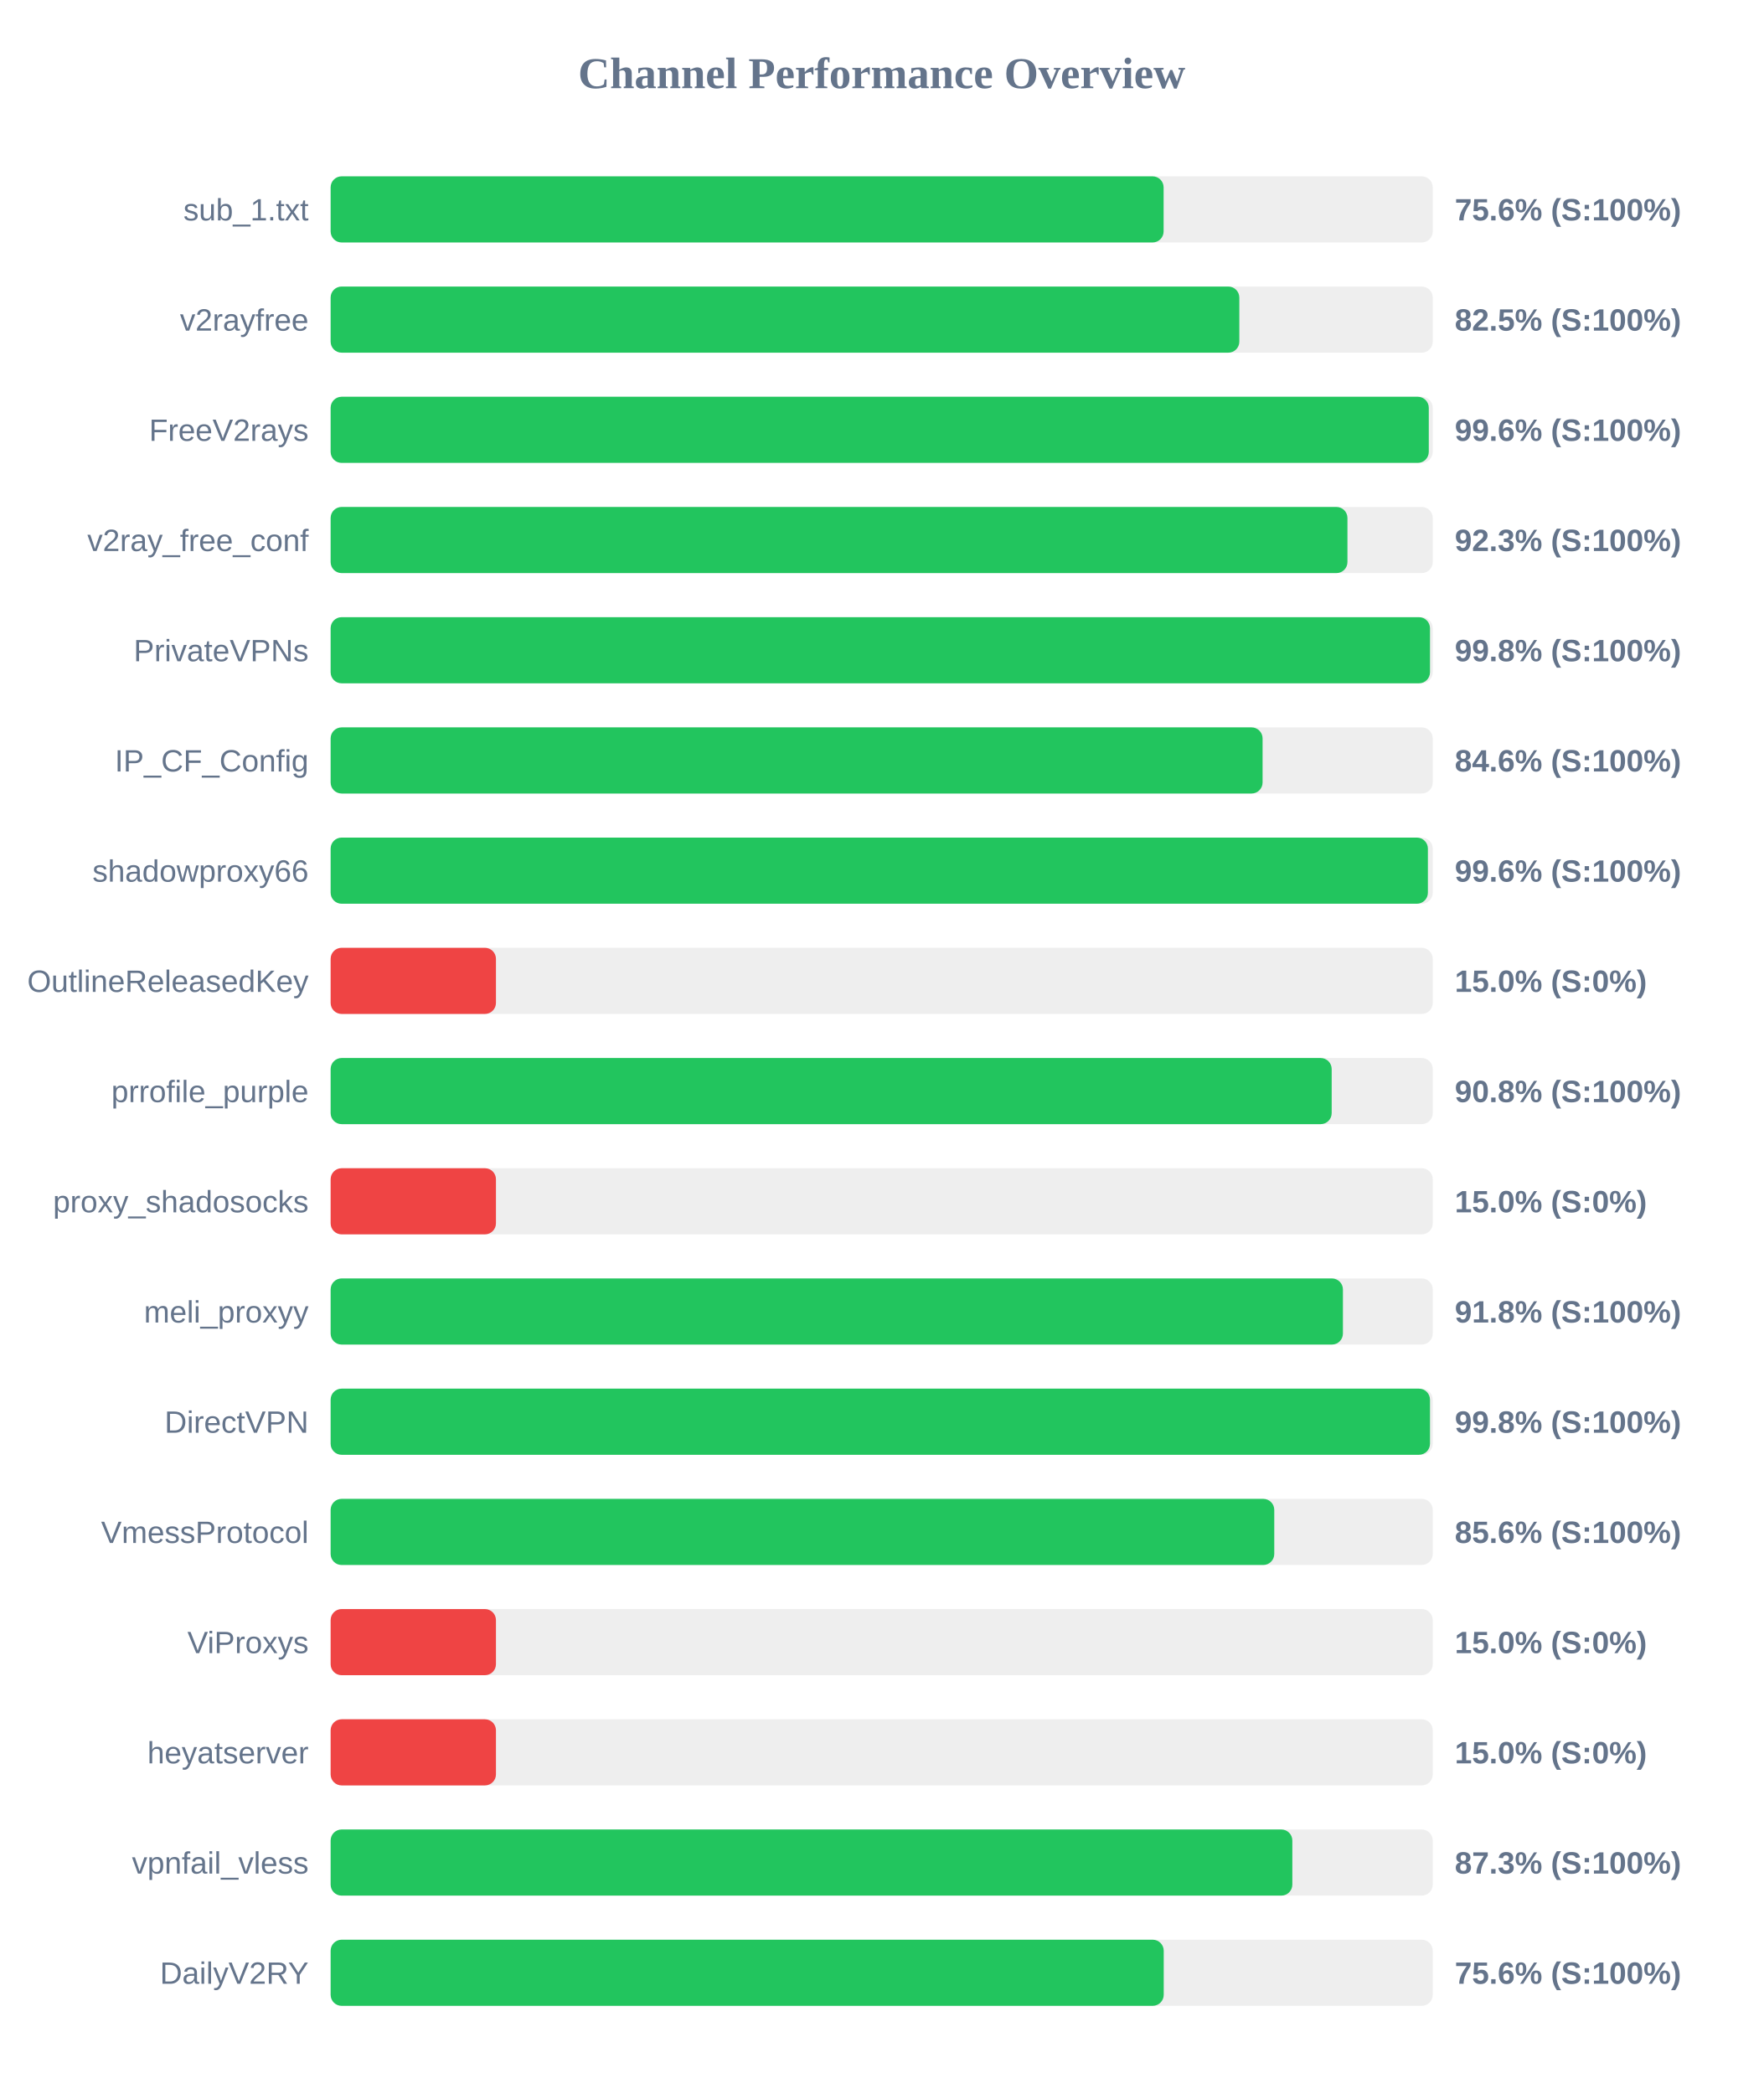
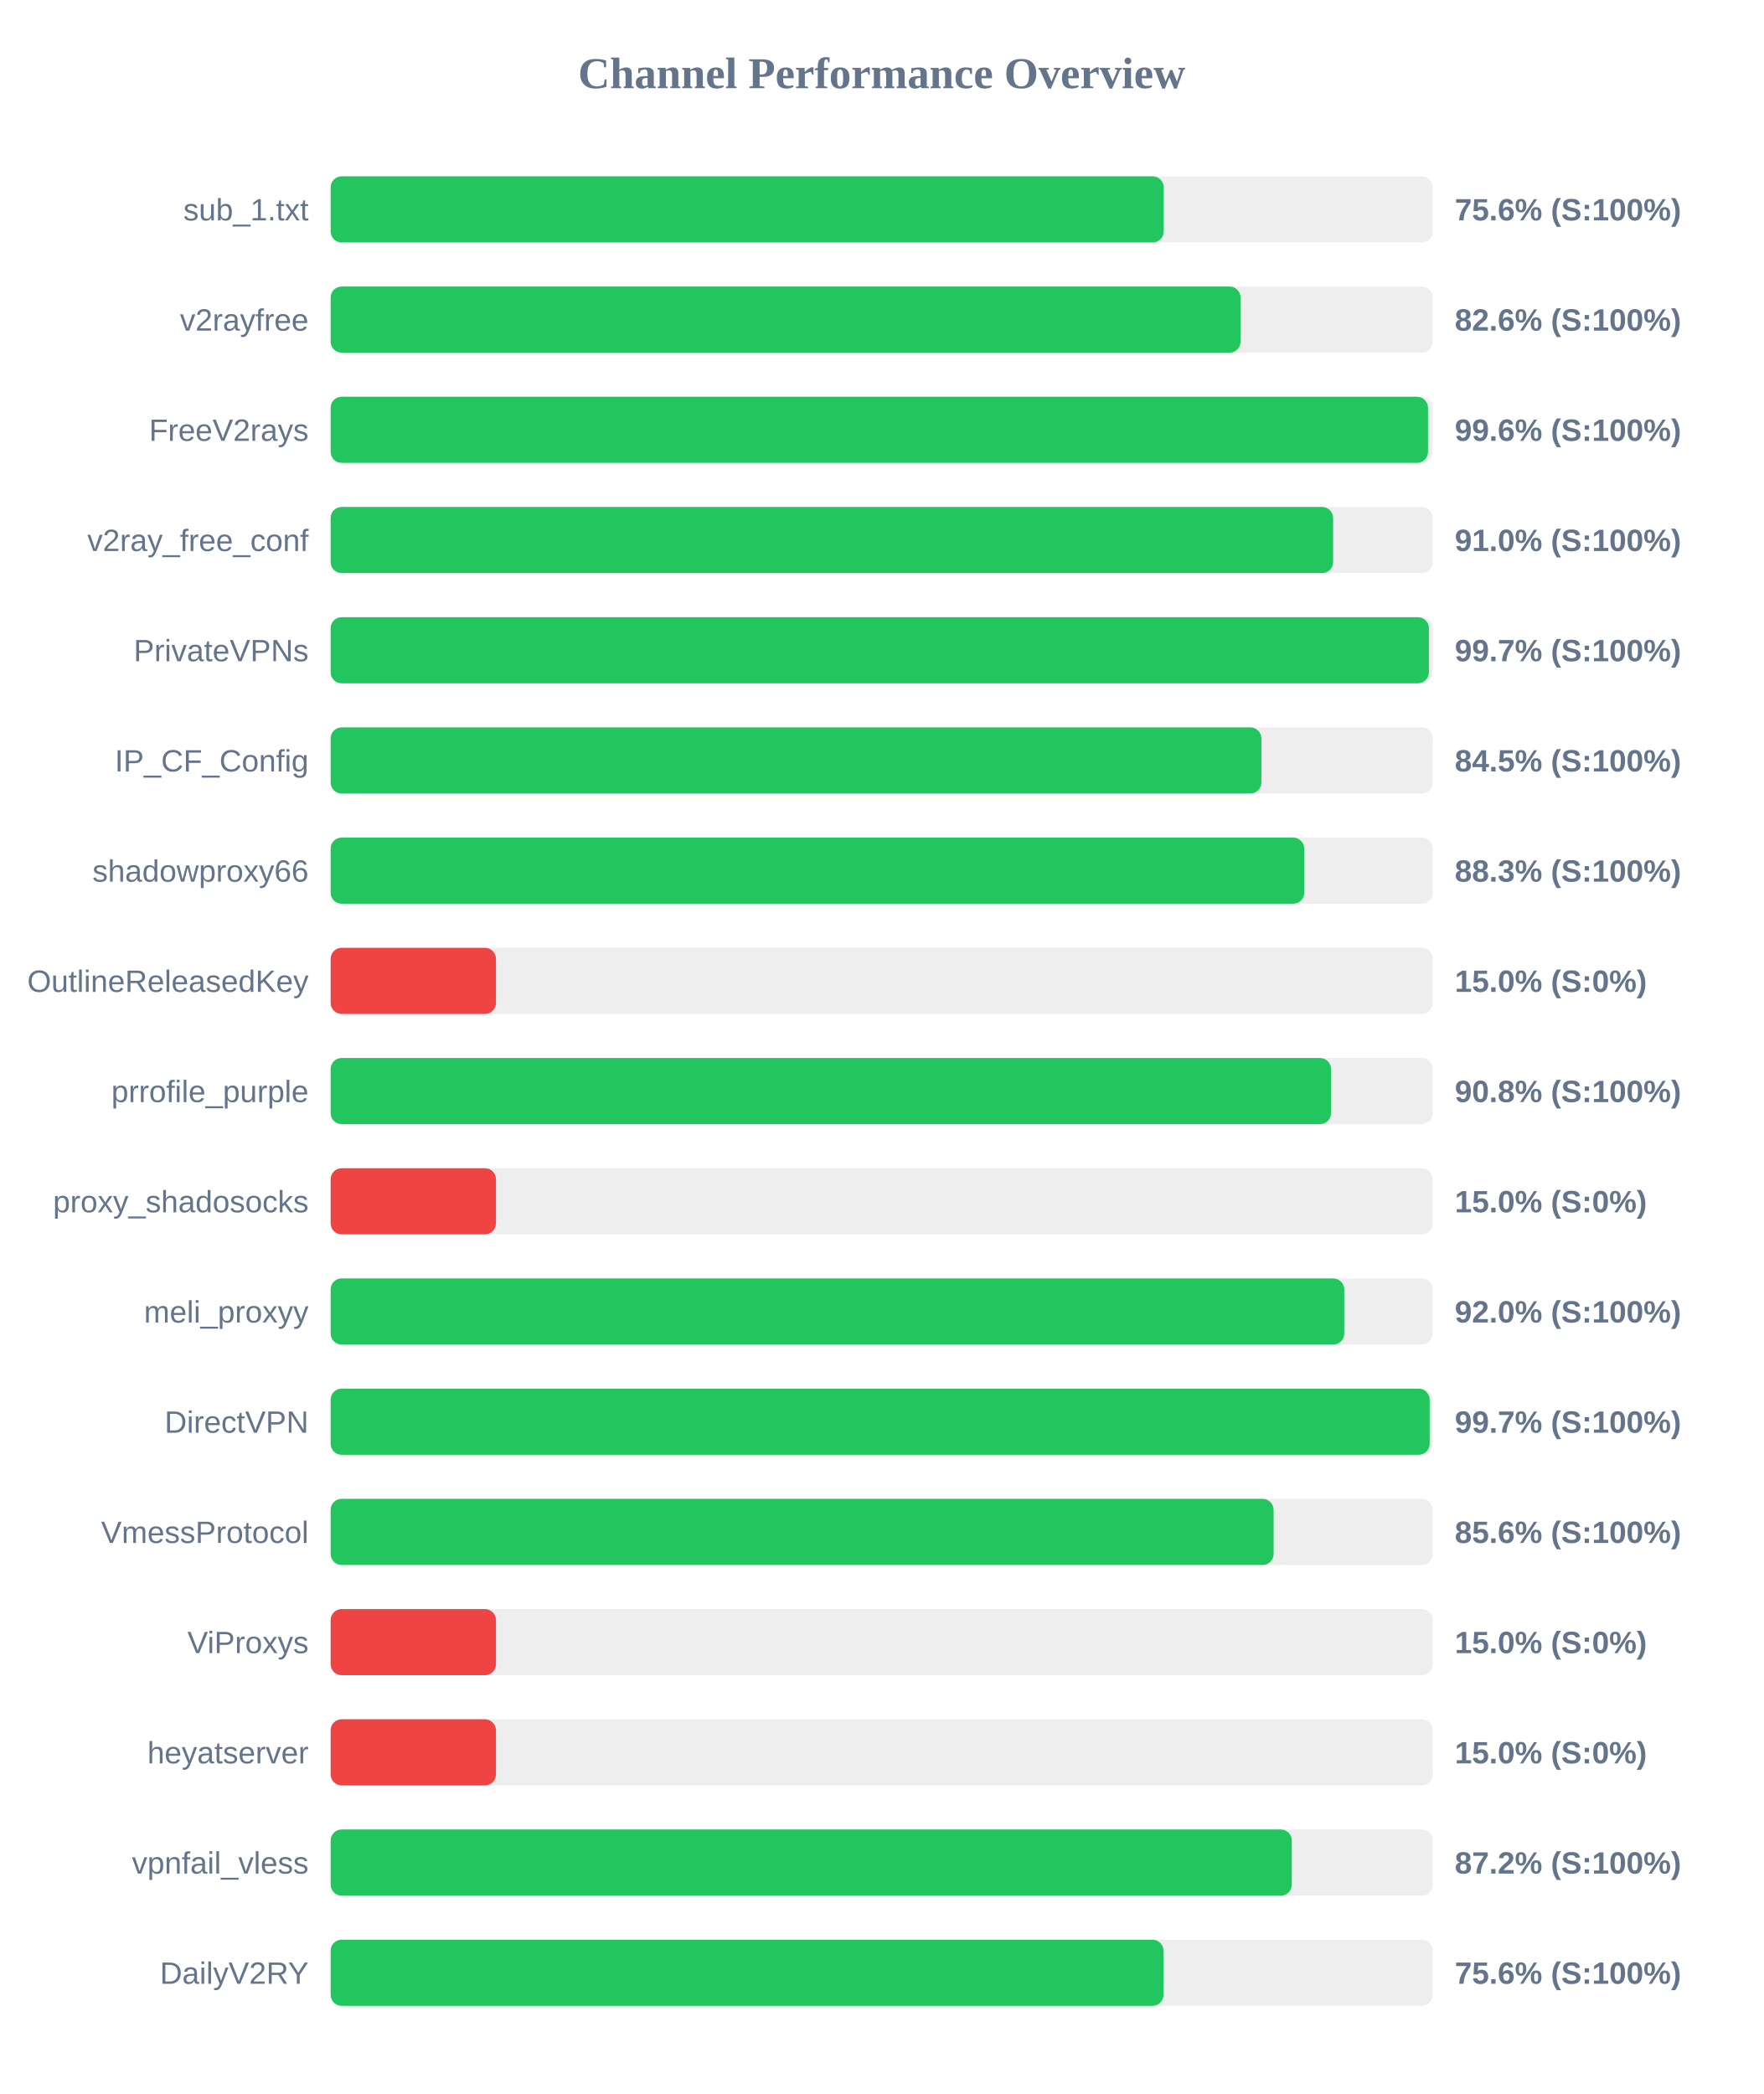
<svg xmlns="http://www.w3.org/2000/svg" width="800" height="950" version="1.1">
  <style>
        .row { font: 14px Arial; fill: #64748b; }
        .score { font: bold 14px Arial; fill: #64748b; }
    </style>
  <text x="400" y="40" text-anchor="middle" font-size="20px" font-weight="bold" fill="#64748b">Channel Performance Overview</text>
  <rect x="150" y="80" width="500" height="30" fill="#eee" rx="5" />
-   <rect x="150" y="80" width="377.9" height="30" fill="#22c55e" rx="5" />
+   <rect x="150" y="80" width="377.95" height="30" fill="#22c55e" rx="5" />
  <text x="140" y="100" text-anchor="end" class="row">sub_1.txt</text>
  <text x="660" y="100" text-anchor="start" class="score">75.6% (S:100%)</text>
  <rect x="150" y="130" width="500" height="30" fill="#eee" rx="5" />
-   <rect x="150" y="130" width="412.25" height="30" fill="#22c55e" rx="5" />
+   <rect x="150" y="130" width="412.8" height="30" fill="#22c55e" rx="5" />
  <text x="140" y="150" text-anchor="end" class="row">v2rayfree</text>
-   <text x="660" y="150" text-anchor="start" class="score">82.5% (S:100%)</text>
+   <text x="660" y="150" text-anchor="start" class="score">82.6% (S:100%)</text>
  <rect x="150" y="180" width="500" height="30" fill="#eee" rx="5" />
-   <rect x="150" y="180" width="498.2" height="30" fill="#22c55e" rx="5" />
+   <rect x="150" y="180" width="497.85" height="30" fill="#22c55e" rx="5" />
  <text x="140" y="200" text-anchor="end" class="row">FreeV2rays</text>
  <text x="660" y="200" text-anchor="start" class="score">99.6% (S:100%)</text>
  <rect x="150" y="230" width="500" height="30" fill="#eee" rx="5" />
-   <rect x="150" y="230" width="461.3" height="30" fill="#22c55e" rx="5" />
+   <rect x="150" y="230" width="454.8" height="30" fill="#22c55e" rx="5" />
  <text x="140" y="250" text-anchor="end" class="row">v2ray_free_conf</text>
-   <text x="660" y="250" text-anchor="start" class="score">92.3% (S:100%)</text>
+   <text x="660" y="250" text-anchor="start" class="score">91.0% (S:100%)</text>
  <rect x="150" y="280" width="500" height="30" fill="#eee" rx="5" />
-   <rect x="150" y="280" width="498.75" height="30" fill="#22c55e" rx="5" />
+   <rect x="150" y="280" width="498.25" height="30" fill="#22c55e" rx="5" />
  <text x="140" y="300" text-anchor="end" class="row">PrivateVPNs</text>
-   <text x="660" y="300" text-anchor="start" class="score">99.8% (S:100%)</text>
+   <text x="660" y="300" text-anchor="start" class="score">99.7% (S:100%)</text>
  <rect x="150" y="330" width="500" height="30" fill="#eee" rx="5" />
-   <rect x="150" y="330" width="422.8" height="30" fill="#22c55e" rx="5" />
+   <rect x="150" y="330" width="422.25" height="30" fill="#22c55e" rx="5" />
  <text x="140" y="350" text-anchor="end" class="row">IP_CF_Config</text>
-   <text x="660" y="350" text-anchor="start" class="score">84.6% (S:100%)</text>
+   <text x="660" y="350" text-anchor="start" class="score">84.5% (S:100%)</text>
  <rect x="150" y="380" width="500" height="30" fill="#eee" rx="5" />
-   <rect x="150" y="380" width="497.8" height="30" fill="#22c55e" rx="5" />
+   <rect x="150" y="380" width="441.7" height="30" fill="#22c55e" rx="5" />
  <text x="140" y="400" text-anchor="end" class="row">shadowproxy66</text>
-   <text x="660" y="400" text-anchor="start" class="score">99.6% (S:100%)</text>
+   <text x="660" y="400" text-anchor="start" class="score">88.3% (S:100%)</text>
  <rect x="150" y="430" width="500" height="30" fill="#eee" rx="5" />
  <rect x="150" y="430" width="75.0" height="30" fill="#ef4444" rx="5" />
  <text x="140" y="450" text-anchor="end" class="row">OutlineReleasedKey</text>
  <text x="660" y="450" text-anchor="start" class="score">15.0% (S:0%)</text>
  <rect x="150" y="480" width="500" height="30" fill="#eee" rx="5" />
-   <rect x="150" y="480" width="454.15" height="30" fill="#22c55e" rx="5" />
+   <rect x="150" y="480" width="453.85" height="30" fill="#22c55e" rx="5" />
  <text x="140" y="500" text-anchor="end" class="row">prrofile_purple</text>
  <text x="660" y="500" text-anchor="start" class="score">90.8% (S:100%)</text>
  <rect x="150" y="530" width="500" height="30" fill="#eee" rx="5" />
  <rect x="150" y="530" width="75.0" height="30" fill="#ef4444" rx="5" />
  <text x="140" y="550" text-anchor="end" class="row">proxy_shadosocks</text>
  <text x="660" y="550" text-anchor="start" class="score">15.0% (S:0%)</text>
  <rect x="150" y="580" width="500" height="30" fill="#eee" rx="5" />
-   <rect x="150" y="580" width="459.25" height="30" fill="#22c55e" rx="5" />
+   <rect x="150" y="580" width="459.85" height="30" fill="#22c55e" rx="5" />
  <text x="140" y="600" text-anchor="end" class="row">meli_proxyy</text>
-   <text x="660" y="600" text-anchor="start" class="score">91.8% (S:100%)</text>
+   <text x="660" y="600" text-anchor="start" class="score">92.0% (S:100%)</text>
  <rect x="150" y="630" width="500" height="30" fill="#eee" rx="5" />
-   <rect x="150" y="630" width="498.75" height="30" fill="#22c55e" rx="5" />
+   <rect x="150" y="630" width="498.6" height="30" fill="#22c55e" rx="5" />
  <text x="140" y="650" text-anchor="end" class="row">DirectVPN</text>
-   <text x="660" y="650" text-anchor="start" class="score">99.8% (S:100%)</text>
+   <text x="660" y="650" text-anchor="start" class="score">99.7% (S:100%)</text>
  <rect x="150" y="680" width="500" height="30" fill="#eee" rx="5" />
-   <rect x="150" y="680" width="428.1" height="30" fill="#22c55e" rx="5" />
+   <rect x="150" y="680" width="427.8" height="30" fill="#22c55e" rx="5" />
  <text x="140" y="700" text-anchor="end" class="row">VmessProtocol</text>
  <text x="660" y="700" text-anchor="start" class="score">85.6% (S:100%)</text>
  <rect x="150" y="730" width="500" height="30" fill="#eee" rx="5" />
  <rect x="150" y="730" width="75.0" height="30" fill="#ef4444" rx="5" />
  <text x="140" y="750" text-anchor="end" class="row">ViProxys</text>
  <text x="660" y="750" text-anchor="start" class="score">15.0% (S:0%)</text>
  <rect x="150" y="780" width="500" height="30" fill="#eee" rx="5" />
  <rect x="150" y="780" width="75.0" height="30" fill="#ef4444" rx="5" />
  <text x="140" y="800" text-anchor="end" class="row">heyatserver</text>
  <text x="660" y="800" text-anchor="start" class="score">15.0% (S:0%)</text>
  <rect x="150" y="830" width="500" height="30" fill="#eee" rx="5" />
-   <rect x="150" y="830" width="436.3" height="30" fill="#22c55e" rx="5" />
+   <rect x="150" y="830" width="436.05" height="30" fill="#22c55e" rx="5" />
  <text x="140" y="850" text-anchor="end" class="row">vpnfail_vless</text>
-   <text x="660" y="850" text-anchor="start" class="score">87.3% (S:100%)</text>
+   <text x="660" y="850" text-anchor="start" class="score">87.2% (S:100%)</text>
  <rect x="150" y="880" width="500" height="30" fill="#eee" rx="5" />
-   <rect x="150" y="880" width="377.95" height="30" fill="#22c55e" rx="5" />
+   <rect x="150" y="880" width="377.85" height="30" fill="#22c55e" rx="5" />
  <text x="140" y="900" text-anchor="end" class="row">DailyV2RY</text>
  <text x="660" y="900" text-anchor="start" class="score">75.6% (S:100%)</text>
</svg>
